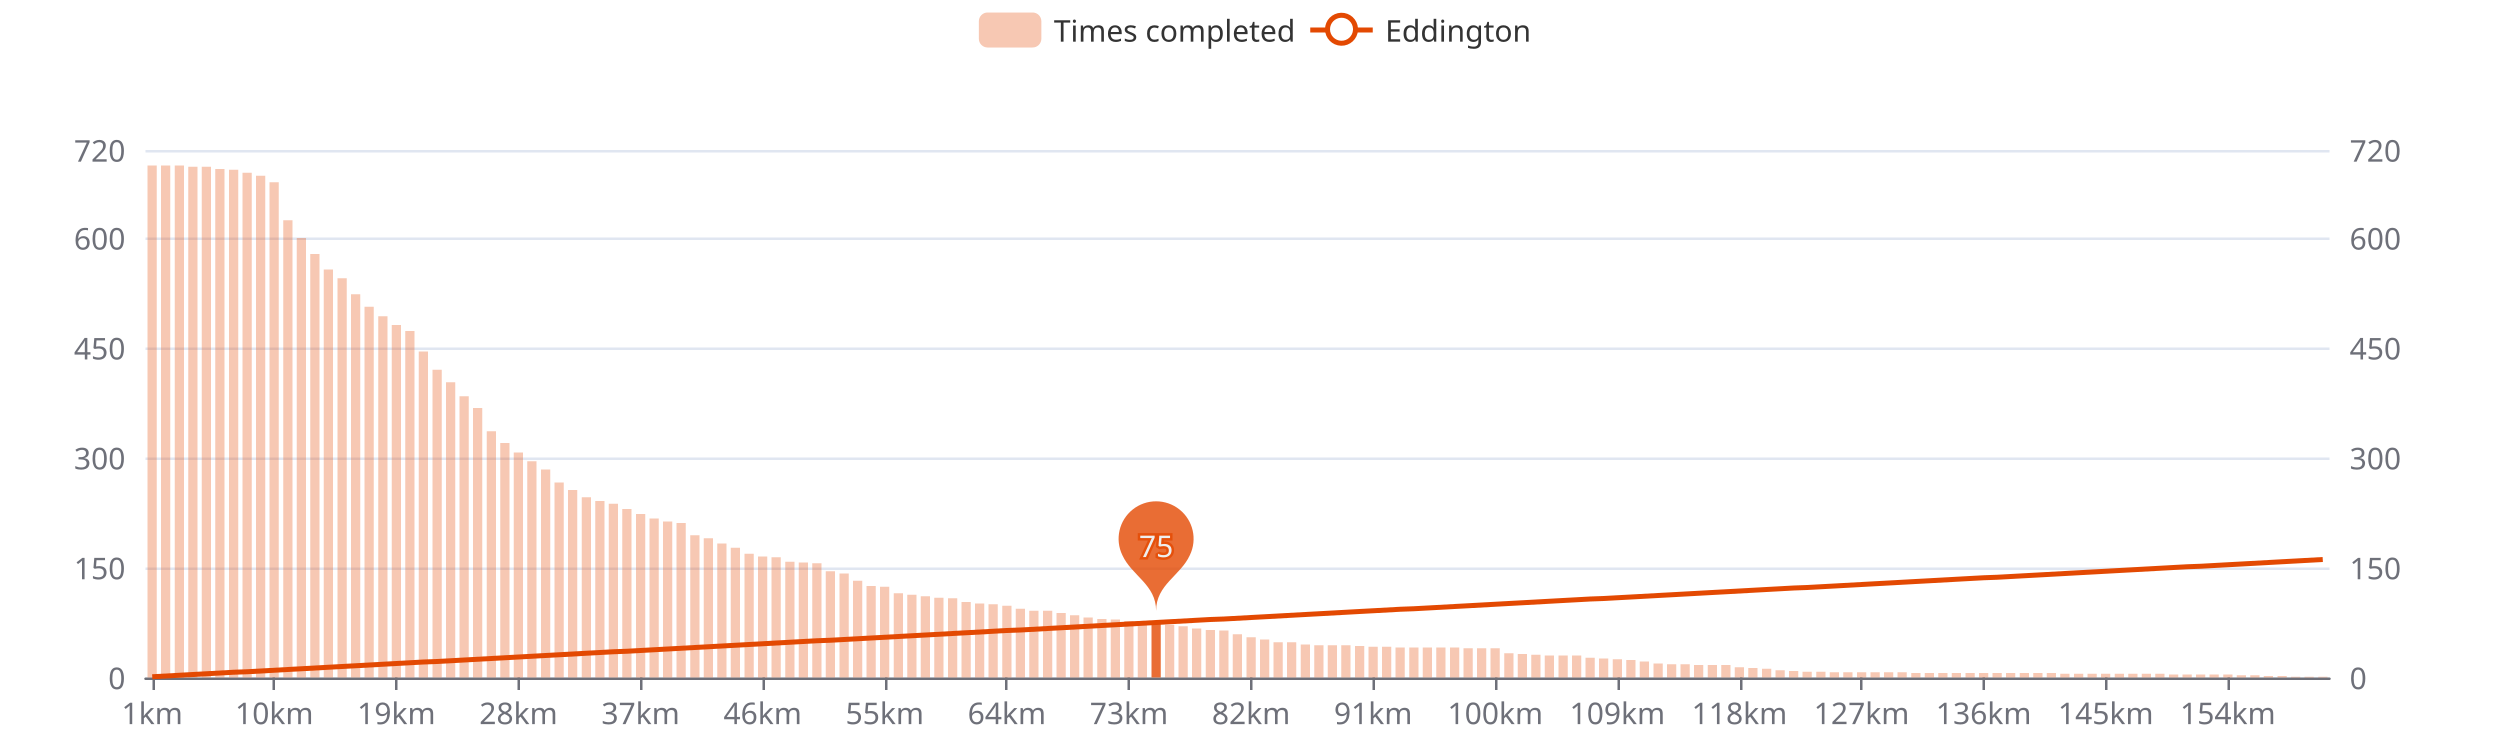
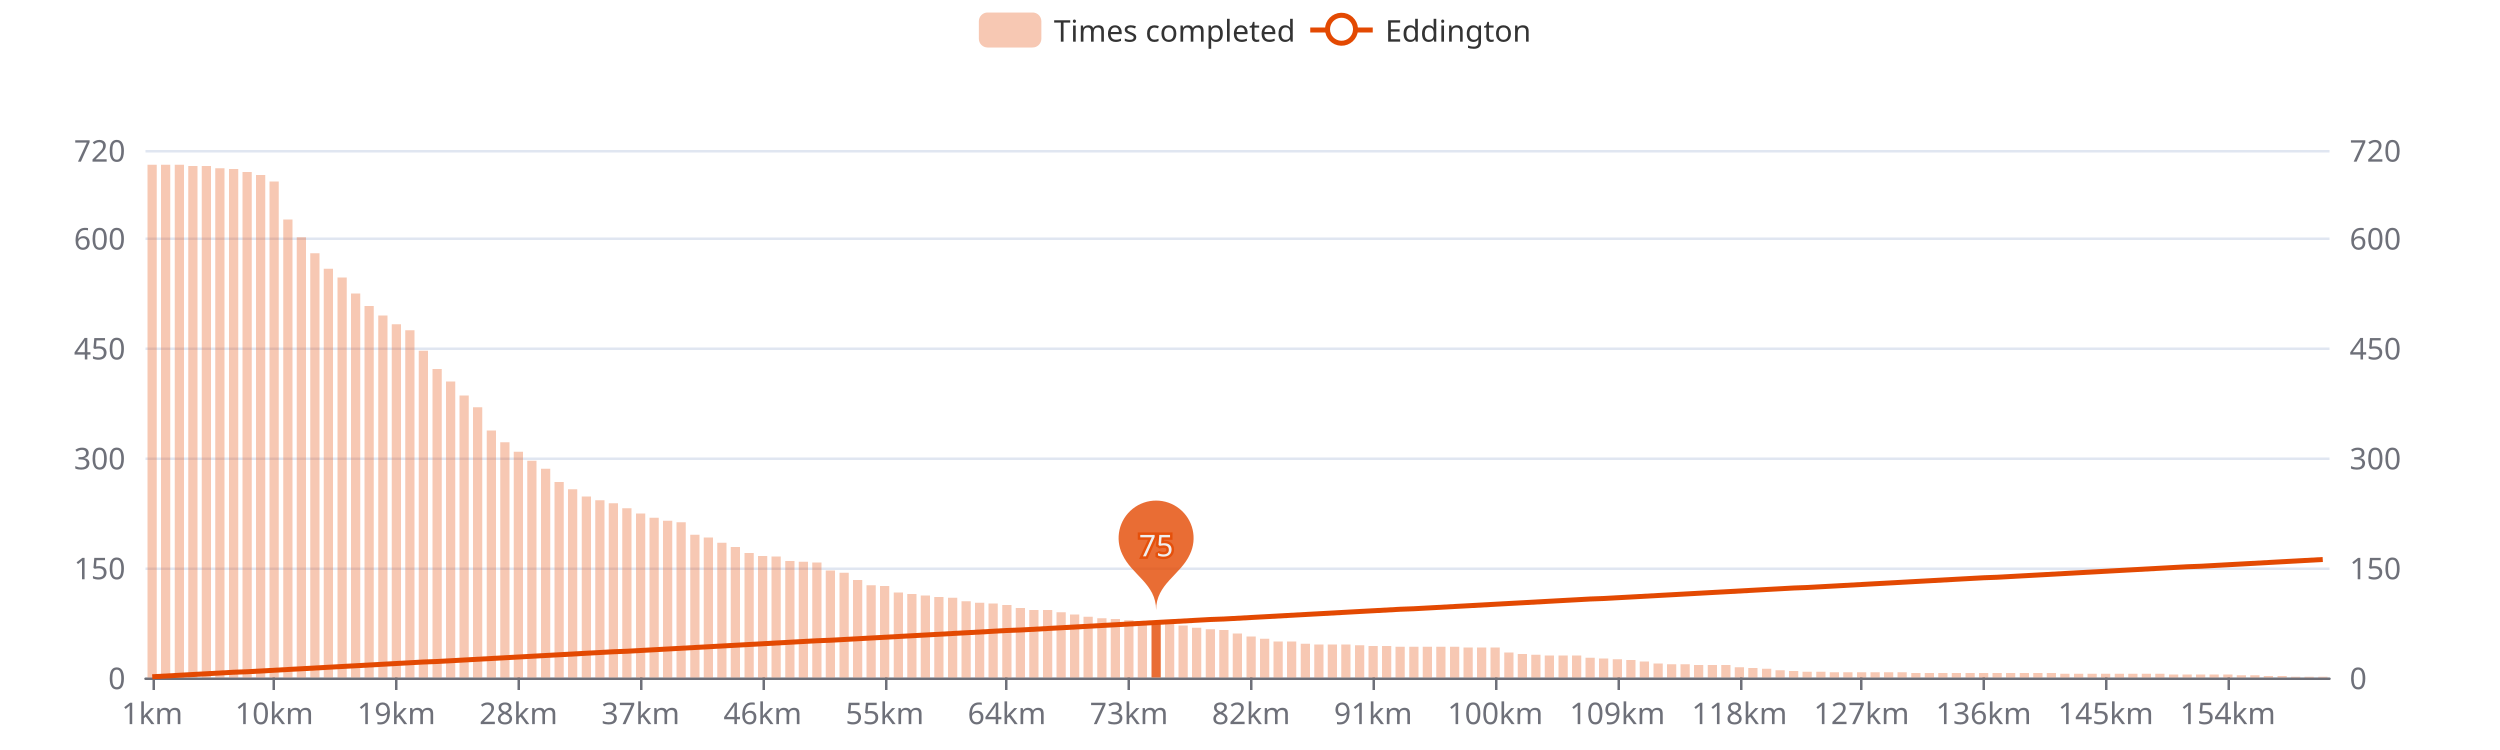
<svg xmlns="http://www.w3.org/2000/svg" width="1000" height="300" version="1.1" baseProfile="full" viewBox="0 0 1000 300">
  <rect width="1000" height="300" x="0" y="0" id="0" fill="#ffffff" />
  <path d="M58.2 271.5L931.8 271.5" fill="none" stroke="#E0E6F1" />
  <path d="M58.2 227.5L931.8 227.5" fill="none" stroke="#E0E6F1" />
  <path d="M58.2 183.5L931.8 183.5" fill="none" stroke="#E0E6F1" />
  <path d="M58.2 139.5L931.8 139.5" fill="none" stroke="#E0E6F1" />
  <path d="M58.2 95.5L931.8 95.5" fill="none" stroke="#E0E6F1" />
  <path d="M58.2 60.5L931.8 60.5" fill="none" stroke="#E0E6F1" />
  <path d="M58.2 271.5L931.8 271.5" fill="none" stroke="#6E7079" stroke-linecap="round" />
  <path d="M61.5 271L61.5 276" fill="none" stroke="#6E7079" />
  <path d="M109.5 271L109.5 276" fill="none" stroke="#6E7079" />
  <path d="M158.5 271L158.5 276" fill="none" stroke="#6E7079" />
  <path d="M207.5 271L207.5 276" fill="none" stroke="#6E7079" />
  <path d="M256.5 271L256.5 276" fill="none" stroke="#6E7079" />
  <path d="M305.5 271L305.5 276" fill="none" stroke="#6E7079" />
  <path d="M354.5 271L354.5 276" fill="none" stroke="#6E7079" />
  <path d="M402.5 271L402.5 276" fill="none" stroke="#6E7079" />
  <path d="M451.5 271L451.5 276" fill="none" stroke="#6E7079" />
  <path d="M500.5 271L500.5 276" fill="none" stroke="#6E7079" />
  <path d="M549.5 271L549.5 276" fill="none" stroke="#6E7079" />
  <path d="M598.5 271L598.5 276" fill="none" stroke="#6E7079" />
  <path d="M647.5 271L647.5 276" fill="none" stroke="#6E7079" />
  <path d="M696.5 271L696.5 276" fill="none" stroke="#6E7079" />
  <path d="M744.5 271L744.5 276" fill="none" stroke="#6E7079" />
  <path d="M793.5 271L793.5 276" fill="none" stroke="#6E7079" />
  <path d="M842.5 271L842.5 276" fill="none" stroke="#6E7079" />
  <path d="M891.5 271L891.5 276" fill="none" stroke="#6E7079" />
  <text dominant-baseline="central" text-anchor="end" style="font-size:12px;font-family:sans-serif;" transform="translate(50.16 271)" fill="#6E7079">0</text>
  <text dominant-baseline="central" text-anchor="end" style="font-size:12px;font-family:sans-serif;" transform="translate(50.16 227.0417)" fill="#6E7079">150</text>
  <text dominant-baseline="central" text-anchor="end" style="font-size:12px;font-family:sans-serif;" transform="translate(50.16 183.0833)" fill="#6E7079">300</text>
  <text dominant-baseline="central" text-anchor="end" style="font-size:12px;font-family:sans-serif;" transform="translate(50.16 139.125)" fill="#6E7079">450</text>
  <text dominant-baseline="central" text-anchor="end" style="font-size:12px;font-family:sans-serif;" transform="translate(50.16 95.1667)" fill="#6E7079">600</text>
  <text dominant-baseline="central" text-anchor="end" style="font-size:12px;font-family:sans-serif;" transform="translate(50.16 60)" fill="#6E7079">720</text>
  <text dominant-baseline="central" text-anchor="start" style="font-size:12px;font-family:sans-serif;" transform="translate(939.84 271)" fill="#6E7079">0</text>
  <text dominant-baseline="central" text-anchor="start" style="font-size:12px;font-family:sans-serif;" transform="translate(939.84 227.0417)" fill="#6E7079">150</text>
  <text dominant-baseline="central" text-anchor="start" style="font-size:12px;font-family:sans-serif;" transform="translate(939.84 183.0833)" fill="#6E7079">300</text>
  <text dominant-baseline="central" text-anchor="start" style="font-size:12px;font-family:sans-serif;" transform="translate(939.84 139.125)" fill="#6E7079">450</text>
  <text dominant-baseline="central" text-anchor="start" style="font-size:12px;font-family:sans-serif;" transform="translate(939.84 95.1667)" fill="#6E7079">600</text>
  <text dominant-baseline="central" text-anchor="start" style="font-size:12px;font-family:sans-serif;" transform="translate(939.84 60)" fill="#6E7079">720</text>
  <text dominant-baseline="central" text-anchor="middle" style="font-size:12px;font-family:sans-serif;" y="6" transform="translate(60.8733 279)" fill="#6E7079">1km</text>
  <text dominant-baseline="central" text-anchor="middle" style="font-size:12px;font-family:sans-serif;" y="6" transform="translate(109.7125 279)" fill="#6E7079">10km</text>
  <text dominant-baseline="central" text-anchor="middle" style="font-size:12px;font-family:sans-serif;" y="6" transform="translate(158.5518 279)" fill="#6E7079">19km</text>
  <text dominant-baseline="central" text-anchor="middle" style="font-size:12px;font-family:sans-serif;" y="6" transform="translate(207.3911 279)" fill="#6E7079">28km</text>
  <text dominant-baseline="central" text-anchor="middle" style="font-size:12px;font-family:sans-serif;" y="6" transform="translate(256.2303 279)" fill="#6E7079">37km</text>
  <text dominant-baseline="central" text-anchor="middle" style="font-size:12px;font-family:sans-serif;" y="6" transform="translate(305.0696 279)" fill="#6E7079">46km</text>
  <text dominant-baseline="central" text-anchor="middle" style="font-size:12px;font-family:sans-serif;" y="6" transform="translate(353.9088 279)" fill="#6E7079">55km</text>
  <text dominant-baseline="central" text-anchor="middle" style="font-size:12px;font-family:sans-serif;" y="6" transform="translate(402.7481 279)" fill="#6E7079">64km</text>
  <text dominant-baseline="central" text-anchor="middle" style="font-size:12px;font-family:sans-serif;" y="6" transform="translate(451.5873 279)" fill="#6E7079">73km</text>
  <text dominant-baseline="central" text-anchor="middle" style="font-size:12px;font-family:sans-serif;" y="6" transform="translate(500.4266 279)" fill="#6E7079">82km</text>
  <text dominant-baseline="central" text-anchor="middle" style="font-size:12px;font-family:sans-serif;" y="6" transform="translate(549.2658 279)" fill="#6E7079">91km</text>
  <text dominant-baseline="central" text-anchor="middle" style="font-size:12px;font-family:sans-serif;" y="6" transform="translate(598.1051 279)" fill="#6E7079">100km</text>
  <text dominant-baseline="central" text-anchor="middle" style="font-size:12px;font-family:sans-serif;" y="6" transform="translate(646.9443 279)" fill="#6E7079">109km</text>
  <text dominant-baseline="central" text-anchor="middle" style="font-size:12px;font-family:sans-serif;" y="6" transform="translate(695.7836 279)" fill="#6E7079">118km</text>
  <text dominant-baseline="central" text-anchor="middle" style="font-size:12px;font-family:sans-serif;" y="6" transform="translate(744.6229 279)" fill="#6E7079">127km</text>
  <text dominant-baseline="central" text-anchor="middle" style="font-size:12px;font-family:sans-serif;" y="6" transform="translate(793.4621 279)" fill="#6E7079">136km</text>
  <text dominant-baseline="central" text-anchor="middle" style="font-size:12px;font-family:sans-serif;" y="6" transform="translate(842.3014 279)" fill="#6E7079">145km</text>
  <text dominant-baseline="central" text-anchor="middle" style="font-size:12px;font-family:sans-serif;" y="6" transform="translate(891.1406 279)" fill="#6E7079">154km</text>
-   <path d="M59 271l3.7 0l0 -204.8l-3.7 0Z" fill="rgb(227,73,2)" fill-opacity="0.3" />
-   <path d="M64.4 271l3.7 0l0 -204.8l-3.7 0Z" fill="rgb(227,73,2)" fill-opacity="0.3" />
-   <path d="M69.9 271l3.7 0l0 -204.8l-3.7 0Z" fill="rgb(227,73,2)" fill-opacity="0.3" />
-   <path d="M75.3 271l3.7 0l0 -204.3l-3.7 0Z" fill="rgb(227,73,2)" fill-opacity="0.3" />
-   <path d="M80.7 271l3.7 0l0 -204.3l-3.7 0Z" fill="rgb(227,73,2)" fill-opacity="0.3" />
-   <path d="M86.1 271l3.7 0l0 -203.4l-3.7 0Z" fill="rgb(227,73,2)" fill-opacity="0.3" />
-   <path d="M91.6 271l3.7 0l0 -203.1l-3.7 0Z" fill="rgb(227,73,2)" fill-opacity="0.3" />
-   <path d="M97 271l3.7 0l0 -201.9l-3.7 0Z" fill="rgb(227,73,2)" fill-opacity="0.3" />
-   <path d="M102.4 271l3.7 0l0 -200.7l-3.7 0Z" fill="rgb(227,73,2)" fill-opacity="0.3" />
-   <path d="M107.8 271l3.7 0l0 -198.1l-3.7 0Z" fill="rgb(227,73,2)" fill-opacity="0.3" />
-   <path d="M113.3 271l3.7 0l0 -182.9l-3.7 0Z" fill="rgb(227,73,2)" fill-opacity="0.3" />
-   <path d="M118.7 271l3.7 0l0 -175.8l-3.7 0Z" fill="rgb(227,73,2)" fill-opacity="0.3" />
-   <path d="M124.1 271l3.7 0l0 -169.4l-3.7 0Z" fill="rgb(227,73,2)" fill-opacity="0.3" />
-   <path d="M129.5 271l3.7 0l0 -163.2l-3.7 0Z" fill="rgb(227,73,2)" fill-opacity="0.3" />
-   <path d="M135 271l3.7 0l0 -159.7l-3.7 0Z" fill="rgb(227,73,2)" fill-opacity="0.3" />
-   <path d="M140.4 271l3.7 0l0 -153.3l-3.7 0Z" fill="rgb(227,73,2)" fill-opacity="0.3" />
-   <path d="M145.8 271l3.7 0l0 -148.3l-3.7 0Z" fill="rgb(227,73,2)" fill-opacity="0.3" />
-   <path d="M151.3 271l3.7 0l0 -144.5l-3.7 0Z" fill="rgb(227,73,2)" fill-opacity="0.3" />
-   <path d="M156.7 271l3.7 0l0 -141l-3.7 0Z" fill="rgb(227,73,2)" fill-opacity="0.3" />
-   <path d="M162.1 271l3.7 0l0 -138.6l-3.7 0Z" fill="rgb(227,73,2)" fill-opacity="0.3" />
-   <path d="M167.5 271l3.7 0l0 -130.4l-3.7 0Z" fill="rgb(227,73,2)" fill-opacity="0.3" />
-   <path d="M173 271l3.7 0l0 -123.1l-3.7 0Z" fill="rgb(227,73,2)" fill-opacity="0.3" />
-   <path d="M178.4 271l3.7 0l0 -118.1l-3.7 0Z" fill="rgb(227,73,2)" fill-opacity="0.3" />
-   <path d="M183.8 271l3.7 0l0 -112.5l-3.7 0Z" fill="rgb(227,73,2)" fill-opacity="0.3" />
-   <path d="M189.2 271l3.7 0l0 -107.8l-3.7 0Z" fill="rgb(227,73,2)" fill-opacity="0.3" />
-   <path d="M194.7 271l3.7 0l0 -98.5l-3.7 0Z" fill="rgb(227,73,2)" fill-opacity="0.3" />
-   <path d="M200.1 271l3.7 0l0 -93.8l-3.7 0Z" fill="rgb(227,73,2)" fill-opacity="0.3" />
-   <path d="M205.5 271l3.7 0l0 -90l-3.7 0Z" fill="rgb(227,73,2)" fill-opacity="0.3" />
-   <path d="M210.9 271l3.7 0l0 -86.5l-3.7 0Z" fill="rgb(227,73,2)" fill-opacity="0.3" />
-   <path d="M216.4 271l3.7 0l0 -83.2l-3.7 0Z" fill="rgb(227,73,2)" fill-opacity="0.3" />
-   <path d="M221.8 271l3.7 0l0 -78l-3.7 0Z" fill="rgb(227,73,2)" fill-opacity="0.3" />
-   <path d="M227.2 271l3.7 0l0 -75l-3.7 0Z" fill="rgb(227,73,2)" fill-opacity="0.3" />
-   <path d="M232.7 271l3.7 0l0 -72.1l-3.7 0Z" fill="rgb(227,73,2)" fill-opacity="0.3" />
-   <path d="M238.1 271l3.7 0l0 -70.6l-3.7 0Z" fill="rgb(227,73,2)" fill-opacity="0.3" />
-   <path d="M243.5 271l3.7 0l0 -69.5l-3.7 0Z" fill="rgb(227,73,2)" fill-opacity="0.3" />
-   <path d="M248.9 271l3.7 0l0 -67.4l-3.7 0Z" fill="rgb(227,73,2)" fill-opacity="0.3" />
-   <path d="M254.4 271l3.7 0l0 -65.4l-3.7 0Z" fill="rgb(227,73,2)" fill-opacity="0.3" />
-   <path d="M259.8 271l3.7 0l0 -63.6l-3.7 0Z" fill="rgb(227,73,2)" fill-opacity="0.3" />
-   <path d="M265.2 271l3.7 0l0 -62.4l-3.7 0Z" fill="rgb(227,73,2)" fill-opacity="0.3" />
-   <path d="M270.6 271l3.7 0l0 -61.8l-3.7 0Z" fill="rgb(227,73,2)" fill-opacity="0.3" />
-   <path d="M276.1 271l3.7 0l0 -56.9l-3.7 0Z" fill="rgb(227,73,2)" fill-opacity="0.3" />
-   <path d="M281.5 271l3.7 0l0 -55.7l-3.7 0Z" fill="rgb(227,73,2)" fill-opacity="0.3" />
-   <path d="M286.9 271l3.7 0l0 -53.6l-3.7 0Z" fill="rgb(227,73,2)" fill-opacity="0.3" />
-   <path d="M292.3 271l3.7 0l0 -51.9l-3.7 0Z" fill="rgb(227,73,2)" fill-opacity="0.3" />
-   <path d="M297.8 271l3.7 0l0 -49.5l-3.7 0Z" fill="rgb(227,73,2)" fill-opacity="0.3" />
-   <path d="M303.2 271l3.7 0l0 -48.4l-3.7 0Z" fill="rgb(227,73,2)" fill-opacity="0.3" />
-   <path d="M308.6 271l3.7 0l0 -48.1l-3.7 0Z" fill="rgb(227,73,2)" fill-opacity="0.3" />
-   <path d="M314.1 271l3.7 0l0 -46.3l-3.7 0Z" fill="rgb(227,73,2)" fill-opacity="0.3" />
-   <path d="M319.5 271l3.7 0l0 -46l-3.7 0Z" fill="rgb(227,73,2)" fill-opacity="0.3" />
-   <path d="M324.9 271l3.7 0l0 -45.7l-3.7 0Z" fill="rgb(227,73,2)" fill-opacity="0.3" />
-   <path d="M330.3 271l3.7 0l0 -42.5l-3.7 0Z" fill="rgb(227,73,2)" fill-opacity="0.3" />
-   <path d="M335.8 271l3.7 0l0 -41.6l-3.7 0Z" fill="rgb(227,73,2)" fill-opacity="0.3" />
-   <path d="M341.2 271l3.7 0l0 -38.7l-3.7 0Z" fill="rgb(227,73,2)" fill-opacity="0.3" />
-   <path d="M346.6 271l3.7 0l0 -36.6l-3.7 0Z" fill="rgb(227,73,2)" fill-opacity="0.3" />
-   <path d="M352 271l3.7 0l0 -36.3l-3.7 0Z" fill="rgb(227,73,2)" fill-opacity="0.3" />
-   <path d="M357.5 271l3.7 0l0 -33.7l-3.7 0Z" fill="rgb(227,73,2)" fill-opacity="0.3" />
-   <path d="M362.9 271l3.7 0l0 -33.1l-3.7 0Z" fill="rgb(227,73,2)" fill-opacity="0.3" />
-   <path d="M368.3 271l3.7 0l0 -32.5l-3.7 0Z" fill="rgb(227,73,2)" fill-opacity="0.3" />
-   <path d="M373.7 271l3.7 0l0 -31.9l-3.7 0Z" fill="rgb(227,73,2)" fill-opacity="0.3" />
-   <path d="M379.2 271l3.7 0l0 -31.7l-3.7 0Z" fill="rgb(227,73,2)" fill-opacity="0.3" />
-   <path d="M384.6 271l3.7 0l0 -30.2l-3.7 0Z" fill="rgb(227,73,2)" fill-opacity="0.3" />
-   <path d="M390 271l3.7 0l0 -29.6l-3.7 0Z" fill="rgb(227,73,2)" fill-opacity="0.3" />
-   <path d="M395.4 271l3.7 0l0 -29.3l-3.7 0Z" fill="rgb(227,73,2)" fill-opacity="0.3" />
-   <path d="M400.9 271l3.7 0l0 -28.7l-3.7 0Z" fill="rgb(227,73,2)" fill-opacity="0.3" />
-   <path d="M406.3 271l3.7 0l0 -27.5l-3.7 0Z" fill="rgb(227,73,2)" fill-opacity="0.3" />
-   <path d="M411.7 271l3.7 0l0 -26.7l-3.7 0Z" fill="rgb(227,73,2)" fill-opacity="0.3" />
-   <path d="M417.2 271l3.7 0l0 -26.7l-3.7 0Z" fill="rgb(227,73,2)" fill-opacity="0.3" />
-   <path d="M422.6 271l3.7 0l0 -25.8l-3.7 0Z" fill="rgb(227,73,2)" fill-opacity="0.3" />
-   <path d="M428 271l3.7 0l0 -24.9l-3.7 0Z" fill="rgb(227,73,2)" fill-opacity="0.3" />
-   <path d="M433.4 271l3.7 0l0 -24l-3.7 0Z" fill="rgb(227,73,2)" fill-opacity="0.3" />
-   <path d="M438.9 271l3.7 0l0 -23.4l-3.7 0Z" fill="rgb(227,73,2)" fill-opacity="0.3" />
-   <path d="M444.3 271l3.7 0l0 -23.2l-3.7 0Z" fill="rgb(227,73,2)" fill-opacity="0.3" />
-   <path d="M449.7 271l3.7 0l0 -22.6l-3.7 0Z" fill="rgb(227,73,2)" fill-opacity="0.3" />
-   <path d="M455.1 271l3.7 0l0 -22.3l-3.7 0Z" fill="rgb(227,73,2)" fill-opacity="0.3" />
-   <path d="M460.6 271l3.7 0l0 -22l-3.7 0Z" fill="rgb(227,73,2)" fill-opacity="0.8" />
-   <path d="M466 271l3.7 0l0 -21.1l-3.7 0Z" fill="rgb(227,73,2)" fill-opacity="0.3" />
-   <path d="M471.4 271l3.7 0l0 -20.5l-3.7 0Z" fill="rgb(227,73,2)" fill-opacity="0.3" />
-   <path d="M476.8 271l3.7 0l0 -19.6l-3.7 0Z" fill="rgb(227,73,2)" fill-opacity="0.3" />
-   <path d="M482.3 271l3.7 0l0 -19l-3.7 0Z" fill="rgb(227,73,2)" fill-opacity="0.3" />
-   <path d="M487.7 271l3.7 0l0 -18.8l-3.7 0Z" fill="rgb(227,73,2)" fill-opacity="0.3" />
-   <path d="M493.1 271l3.7 0l0 -17.3l-3.7 0Z" fill="rgb(227,73,2)" fill-opacity="0.3" />
-   <path d="M498.6 271l3.7 0l0 -16.1l-3.7 0Z" fill="rgb(227,73,2)" fill-opacity="0.3" />
-   <path d="M504 271l3.7 0l0 -15.2l-3.7 0Z" fill="rgb(227,73,2)" fill-opacity="0.3" />
-   <path d="M509.4 271l3.7 0l0 -14.1l-3.7 0Z" fill="rgb(227,73,2)" fill-opacity="0.3" />
-   <path d="M514.8 271l3.7 0l0 -14.1l-3.7 0Z" fill="rgb(227,73,2)" fill-opacity="0.3" />
-   <path d="M520.3 271l3.7 0l0 -13.2l-3.7 0Z" fill="rgb(227,73,2)" fill-opacity="0.3" />
-   <path d="M525.7 271l3.7 0l0 -12.9l-3.7 0Z" fill="rgb(227,73,2)" fill-opacity="0.3" />
-   <path d="M531.1 271l3.7 0l0 -12.9l-3.7 0Z" fill="rgb(227,73,2)" fill-opacity="0.3" />
-   <path d="M536.5 271l3.7 0l0 -12.9l-3.7 0Z" fill="rgb(227,73,2)" fill-opacity="0.3" />
-   <path d="M542 271l3.7 0l0 -12.6l-3.7 0Z" fill="rgb(227,73,2)" fill-opacity="0.3" />
-   <path d="M547.4 271l3.7 0l0 -12.3l-3.7 0Z" fill="rgb(227,73,2)" fill-opacity="0.3" />
-   <path d="M552.8 271l3.7 0l0 -12.3l-3.7 0Z" fill="rgb(227,73,2)" fill-opacity="0.3" />
-   <path d="M558.2 271l3.7 0l0 -12l-3.7 0Z" fill="rgb(227,73,2)" fill-opacity="0.3" />
-   <path d="M563.7 271l3.7 0l0 -12l-3.7 0Z" fill="rgb(227,73,2)" fill-opacity="0.3" />
-   <path d="M569.1 271l3.7 0l0 -12l-3.7 0Z" fill="rgb(227,73,2)" fill-opacity="0.3" />
-   <path d="M574.5 271l3.7 0l0 -12l-3.7 0Z" fill="rgb(227,73,2)" fill-opacity="0.3" />
-   <path d="M580 271l3.7 0l0 -12l-3.7 0Z" fill="rgb(227,73,2)" fill-opacity="0.3" />
-   <path d="M585.4 271l3.7 0l0 -11.7l-3.7 0Z" fill="rgb(227,73,2)" fill-opacity="0.3" />
-   <path d="M590.8 271l3.7 0l0 -11.7l-3.7 0Z" fill="rgb(227,73,2)" fill-opacity="0.3" />
-   <path d="M596.2 271l3.7 0l0 -11.7l-3.7 0Z" fill="rgb(227,73,2)" fill-opacity="0.3" />
-   <path d="M601.7 271l3.7 0l0 -9.7l-3.7 0Z" fill="rgb(227,73,2)" fill-opacity="0.3" />
+   <path d="M59 271l3.7 0l0 -205.1l-3.7 0Z" fill="rgb(227,73,2)" fill-opacity="0.3" />
+   <path d="M64.4 271l3.7 0l0 -205.1l-3.7 0Z" fill="rgb(227,73,2)" fill-opacity="0.3" />
+   <path d="M69.9 271l3.7 0l0 -205.1l-3.7 0Z" fill="rgb(227,73,2)" fill-opacity="0.3" />
+   <path d="M75.3 271l3.7 0l0 -204.6l-3.7 0Z" fill="rgb(227,73,2)" fill-opacity="0.3" />
+   <path d="M80.7 271l3.7 0l0 -204.6l-3.7 0Z" fill="rgb(227,73,2)" fill-opacity="0.3" />
+   <path d="M86.1 271l3.7 0l0 -203.7l-3.7 0Z" fill="rgb(227,73,2)" fill-opacity="0.3" />
+   <path d="M91.6 271l3.7 0l0 -203.4l-3.7 0Z" fill="rgb(227,73,2)" fill-opacity="0.3" />
+   <path d="M97 271l3.7 0l0 -202.2l-3.7 0Z" fill="rgb(227,73,2)" fill-opacity="0.3" />
+   <path d="M102.4 271l3.7 0l0 -201l-3.7 0Z" fill="rgb(227,73,2)" fill-opacity="0.3" />
+   <path d="M107.8 271l3.7 0l0 -198.4l-3.7 0Z" fill="rgb(227,73,2)" fill-opacity="0.3" />
+   <path d="M113.3 271l3.7 0l0 -183.2l-3.7 0Z" fill="rgb(227,73,2)" fill-opacity="0.3" />
+   <path d="M118.7 271l3.7 0l0 -176.1l-3.7 0Z" fill="rgb(227,73,2)" fill-opacity="0.3" />
+   <path d="M124.1 271l3.7 0l0 -169.7l-3.7 0Z" fill="rgb(227,73,2)" fill-opacity="0.3" />
+   <path d="M129.5 271l3.7 0l0 -163.5l-3.7 0Z" fill="rgb(227,73,2)" fill-opacity="0.3" />
+   <path d="M135 271l3.7 0l0 -160l-3.7 0Z" fill="rgb(227,73,2)" fill-opacity="0.3" />
+   <path d="M140.4 271l3.7 0l0 -153.6l-3.7 0Z" fill="rgb(227,73,2)" fill-opacity="0.3" />
+   <path d="M145.8 271l3.7 0l0 -148.6l-3.7 0Z" fill="rgb(227,73,2)" fill-opacity="0.3" />
+   <path d="M151.3 271l3.7 0l0 -144.8l-3.7 0Z" fill="rgb(227,73,2)" fill-opacity="0.3" />
+   <path d="M156.7 271l3.7 0l0 -141.3l-3.7 0Z" fill="rgb(227,73,2)" fill-opacity="0.3" />
+   <path d="M162.1 271l3.7 0l0 -138.9l-3.7 0Z" fill="rgb(227,73,2)" fill-opacity="0.3" />
+   <path d="M167.5 271l3.7 0l0 -130.7l-3.7 0Z" fill="rgb(227,73,2)" fill-opacity="0.3" />
+   <path d="M173 271l3.7 0l0 -123.4l-3.7 0Z" fill="rgb(227,73,2)" fill-opacity="0.3" />
+   <path d="M178.4 271l3.7 0l0 -118.4l-3.7 0Z" fill="rgb(227,73,2)" fill-opacity="0.3" />
+   <path d="M183.8 271l3.7 0l0 -112.8l-3.7 0Z" fill="rgb(227,73,2)" fill-opacity="0.3" />
+   <path d="M189.2 271l3.7 0l0 -108.1l-3.7 0Z" fill="rgb(227,73,2)" fill-opacity="0.3" />
+   <path d="M194.7 271l3.7 0l0 -98.8l-3.7 0Z" fill="rgb(227,73,2)" fill-opacity="0.3" />
+   <path d="M200.1 271l3.7 0l0 -94.1l-3.7 0Z" fill="rgb(227,73,2)" fill-opacity="0.3" />
+   <path d="M205.5 271l3.7 0l0 -90.3l-3.7 0Z" fill="rgb(227,73,2)" fill-opacity="0.3" />
+   <path d="M210.9 271l3.7 0l0 -86.7l-3.7 0Z" fill="rgb(227,73,2)" fill-opacity="0.3" />
+   <path d="M216.4 271l3.7 0l0 -83.5l-3.7 0Z" fill="rgb(227,73,2)" fill-opacity="0.3" />
+   <path d="M221.8 271l3.7 0l0 -78.2l-3.7 0Z" fill="rgb(227,73,2)" fill-opacity="0.3" />
+   <path d="M227.2 271l3.7 0l0 -75.3l-3.7 0Z" fill="rgb(227,73,2)" fill-opacity="0.3" />
+   <path d="M232.7 271l3.7 0l0 -72.4l-3.7 0Z" fill="rgb(227,73,2)" fill-opacity="0.3" />
+   <path d="M238.1 271l3.7 0l0 -70.9l-3.7 0Z" fill="rgb(227,73,2)" fill-opacity="0.3" />
+   <path d="M243.5 271l3.7 0l0 -69.7l-3.7 0Z" fill="rgb(227,73,2)" fill-opacity="0.3" />
+   <path d="M248.9 271l3.7 0l0 -67.7l-3.7 0Z" fill="rgb(227,73,2)" fill-opacity="0.3" />
+   <path d="M254.4 271l3.7 0l0 -65.6l-3.7 0Z" fill="rgb(227,73,2)" fill-opacity="0.3" />
+   <path d="M259.8 271l3.7 0l0 -63.9l-3.7 0Z" fill="rgb(227,73,2)" fill-opacity="0.3" />
+   <path d="M265.2 271l3.7 0l0 -62.7l-3.7 0Z" fill="rgb(227,73,2)" fill-opacity="0.3" />
+   <path d="M270.6 271l3.7 0l0 -62.1l-3.7 0Z" fill="rgb(227,73,2)" fill-opacity="0.3" />
+   <path d="M276.1 271l3.7 0l0 -57.1l-3.7 0Z" fill="rgb(227,73,2)" fill-opacity="0.3" />
+   <path d="M281.5 271l3.7 0l0 -56l-3.7 0Z" fill="rgb(227,73,2)" fill-opacity="0.3" />
+   <path d="M286.9 271l3.7 0l0 -53.9l-3.7 0Z" fill="rgb(227,73,2)" fill-opacity="0.3" />
+   <path d="M292.3 271l3.7 0l0 -52.2l-3.7 0Z" fill="rgb(227,73,2)" fill-opacity="0.3" />
+   <path d="M297.8 271l3.7 0l0 -49.8l-3.7 0Z" fill="rgb(227,73,2)" fill-opacity="0.3" />
+   <path d="M303.2 271l3.7 0l0 -48.6l-3.7 0Z" fill="rgb(227,73,2)" fill-opacity="0.3" />
+   <path d="M308.6 271l3.7 0l0 -48.4l-3.7 0Z" fill="rgb(227,73,2)" fill-opacity="0.3" />
+   <path d="M314.1 271l3.7 0l0 -46.6l-3.7 0Z" fill="rgb(227,73,2)" fill-opacity="0.3" />
+   <path d="M319.5 271l3.7 0l0 -46.3l-3.7 0Z" fill="rgb(227,73,2)" fill-opacity="0.3" />
+   <path d="M324.9 271l3.7 0l0 -46l-3.7 0Z" fill="rgb(227,73,2)" fill-opacity="0.3" />
+   <path d="M330.3 271l3.7 0l0 -42.8l-3.7 0Z" fill="rgb(227,73,2)" fill-opacity="0.3" />
+   <path d="M335.8 271l3.7 0l0 -41.9l-3.7 0Z" fill="rgb(227,73,2)" fill-opacity="0.3" />
+   <path d="M341.2 271l3.7 0l0 -39l-3.7 0Z" fill="rgb(227,73,2)" fill-opacity="0.3" />
+   <path d="M346.6 271l3.7 0l0 -36.9l-3.7 0Z" fill="rgb(227,73,2)" fill-opacity="0.3" />
+   <path d="M352 271l3.7 0l0 -36.6l-3.7 0Z" fill="rgb(227,73,2)" fill-opacity="0.3" />
+   <path d="M357.5 271l3.7 0l0 -34l-3.7 0Z" fill="rgb(227,73,2)" fill-opacity="0.3" />
+   <path d="M362.9 271l3.7 0l0 -33.4l-3.7 0Z" fill="rgb(227,73,2)" fill-opacity="0.3" />
+   <path d="M368.3 271l3.7 0l0 -32.8l-3.7 0Z" fill="rgb(227,73,2)" fill-opacity="0.3" />
+   <path d="M373.7 271l3.7 0l0 -32.2l-3.7 0Z" fill="rgb(227,73,2)" fill-opacity="0.3" />
+   <path d="M379.2 271l3.7 0l0 -31.9l-3.7 0Z" fill="rgb(227,73,2)" fill-opacity="0.3" />
+   <path d="M384.6 271l3.7 0l0 -30.5l-3.7 0Z" fill="rgb(227,73,2)" fill-opacity="0.3" />
+   <path d="M390 271l3.7 0l0 -29.9l-3.7 0Z" fill="rgb(227,73,2)" fill-opacity="0.3" />
+   <path d="M395.4 271l3.7 0l0 -29.6l-3.7 0Z" fill="rgb(227,73,2)" fill-opacity="0.3" />
+   <path d="M400.9 271l3.7 0l0 -29l-3.7 0Z" fill="rgb(227,73,2)" fill-opacity="0.3" />
+   <path d="M406.3 271l3.7 0l0 -27.8l-3.7 0Z" fill="rgb(227,73,2)" fill-opacity="0.3" />
+   <path d="M411.7 271l3.7 0l0 -27l-3.7 0Z" fill="rgb(227,73,2)" fill-opacity="0.3" />
+   <path d="M417.2 271l3.7 0l0 -27l-3.7 0Z" fill="rgb(227,73,2)" fill-opacity="0.3" />
+   <path d="M422.6 271l3.7 0l0 -26.1l-3.7 0Z" fill="rgb(227,73,2)" fill-opacity="0.3" />
+   <path d="M428 271l3.7 0l0 -25.2l-3.7 0Z" fill="rgb(227,73,2)" fill-opacity="0.3" />
+   <path d="M433.4 271l3.7 0l0 -24.3l-3.7 0Z" fill="rgb(227,73,2)" fill-opacity="0.3" />
+   <path d="M438.9 271l3.7 0l0 -23.7l-3.7 0Z" fill="rgb(227,73,2)" fill-opacity="0.3" />
+   <path d="M444.3 271l3.7 0l0 -23.4l-3.7 0Z" fill="rgb(227,73,2)" fill-opacity="0.3" />
+   <path d="M449.7 271l3.7 0l0 -22.9l-3.7 0Z" fill="rgb(227,73,2)" fill-opacity="0.3" />
+   <path d="M455.1 271l3.7 0l0 -22.6l-3.7 0Z" fill="rgb(227,73,2)" fill-opacity="0.3" />
+   <path d="M460.6 271l3.7 0l0 -22.3l-3.7 0Z" fill="rgb(227,73,2)" fill-opacity="0.8" />
+   <path d="M466 271l3.7 0l0 -21.4l-3.7 0Z" fill="rgb(227,73,2)" fill-opacity="0.3" />
+   <path d="M471.4 271l3.7 0l0 -20.8l-3.7 0Z" fill="rgb(227,73,2)" fill-opacity="0.3" />
+   <path d="M476.8 271l3.7 0l0 -19.9l-3.7 0Z" fill="rgb(227,73,2)" fill-opacity="0.3" />
+   <path d="M482.3 271l3.7 0l0 -19.3l-3.7 0Z" fill="rgb(227,73,2)" fill-opacity="0.3" />
+   <path d="M487.7 271l3.7 0l0 -19l-3.7 0Z" fill="rgb(227,73,2)" fill-opacity="0.3" />
+   <path d="M493.1 271l3.7 0l0 -17.6l-3.7 0Z" fill="rgb(227,73,2)" fill-opacity="0.3" />
+   <path d="M498.6 271l3.7 0l0 -16.4l-3.7 0Z" fill="rgb(227,73,2)" fill-opacity="0.3" />
+   <path d="M504 271l3.7 0l0 -15.5l-3.7 0Z" fill="rgb(227,73,2)" fill-opacity="0.3" />
+   <path d="M509.4 271l3.7 0l0 -14.4l-3.7 0Z" fill="rgb(227,73,2)" fill-opacity="0.3" />
+   <path d="M514.8 271l3.7 0l0 -14.4l-3.7 0Z" fill="rgb(227,73,2)" fill-opacity="0.3" />
+   <path d="M520.3 271l3.7 0l0 -13.5l-3.7 0Z" fill="rgb(227,73,2)" fill-opacity="0.3" />
+   <path d="M525.7 271l3.7 0l0 -13.2l-3.7 0Z" fill="rgb(227,73,2)" fill-opacity="0.3" />
+   <path d="M531.1 271l3.7 0l0 -13.2l-3.7 0Z" fill="rgb(227,73,2)" fill-opacity="0.3" />
+   <path d="M536.5 271l3.7 0l0 -13.2l-3.7 0Z" fill="rgb(227,73,2)" fill-opacity="0.3" />
+   <path d="M542 271l3.7 0l0 -12.9l-3.7 0Z" fill="rgb(227,73,2)" fill-opacity="0.3" />
+   <path d="M547.4 271l3.7 0l0 -12.6l-3.7 0Z" fill="rgb(227,73,2)" fill-opacity="0.3" />
+   <path d="M552.8 271l3.7 0l0 -12.6l-3.7 0Z" fill="rgb(227,73,2)" fill-opacity="0.3" />
+   <path d="M558.2 271l3.7 0l0 -12.3l-3.7 0Z" fill="rgb(227,73,2)" fill-opacity="0.3" />
+   <path d="M563.7 271l3.7 0l0 -12.3l-3.7 0Z" fill="rgb(227,73,2)" fill-opacity="0.3" />
+   <path d="M569.1 271l3.7 0l0 -12.3l-3.7 0Z" fill="rgb(227,73,2)" fill-opacity="0.3" />
+   <path d="M574.5 271l3.7 0l0 -12.3l-3.7 0Z" fill="rgb(227,73,2)" fill-opacity="0.3" />
+   <path d="M580 271l3.7 0l0 -12.3l-3.7 0Z" fill="rgb(227,73,2)" fill-opacity="0.3" />
+   <path d="M585.4 271l3.7 0l0 -12l-3.7 0Z" fill="rgb(227,73,2)" fill-opacity="0.3" />
+   <path d="M590.8 271l3.7 0l0 -12l-3.7 0Z" fill="rgb(227,73,2)" fill-opacity="0.3" />
+   <path d="M596.2 271l3.7 0l0 -12l-3.7 0Z" fill="rgb(227,73,2)" fill-opacity="0.3" />
+   <path d="M601.7 271l3.7 0l0 -10l-3.7 0Z" fill="rgb(227,73,2)" fill-opacity="0.3" />
  <path d="M607.1 271l3.7 0l0 -9.4l-3.7 0Z" fill="rgb(227,73,2)" fill-opacity="0.3" />
  <path d="M612.5 271l3.7 0l0 -9.1l-3.7 0Z" fill="rgb(227,73,2)" fill-opacity="0.3" />
  <path d="M617.9 271l3.7 0l0 -8.8l-3.7 0Z" fill="rgb(227,73,2)" fill-opacity="0.3" />
  <path d="M623.4 271l3.7 0l0 -8.8l-3.7 0Z" fill="rgb(227,73,2)" fill-opacity="0.3" />
  <path d="M628.8 271l3.7 0l0 -8.8l-3.7 0Z" fill="rgb(227,73,2)" fill-opacity="0.3" />
  <path d="M634.2 271l3.7 0l0 -7.9l-3.7 0Z" fill="rgb(227,73,2)" fill-opacity="0.3" />
  <path d="M639.6 271l3.7 0l0 -7.6l-3.7 0Z" fill="rgb(227,73,2)" fill-opacity="0.3" />
  <path d="M645.1 271l3.7 0l0 -7.3l-3.7 0Z" fill="rgb(227,73,2)" fill-opacity="0.3" />
  <path d="M650.5 271l3.7 0l0 -7l-3.7 0Z" fill="rgb(227,73,2)" fill-opacity="0.3" />
  <path d="M655.9 271l3.7 0l0 -6.4l-3.7 0Z" fill="rgb(227,73,2)" fill-opacity="0.3" />
  <path d="M661.4 271l3.7 0l0 -5.6l-3.7 0Z" fill="rgb(227,73,2)" fill-opacity="0.3" />
  <path d="M666.8 271l3.7 0l0 -5.3l-3.7 0Z" fill="rgb(227,73,2)" fill-opacity="0.3" />
  <path d="M672.2 271l3.7 0l0 -5.3l-3.7 0Z" fill="rgb(227,73,2)" fill-opacity="0.3" />
  <path d="M677.6 271l3.7 0l0 -5l-3.7 0Z" fill="rgb(227,73,2)" fill-opacity="0.3" />
  <path d="M683.1 271l3.7 0l0 -5l-3.7 0Z" fill="rgb(227,73,2)" fill-opacity="0.3" />
  <path d="M688.5 271l3.7 0l0 -5l-3.7 0Z" fill="rgb(227,73,2)" fill-opacity="0.3" />
  <path d="M693.9 271l3.7 0l0 -4.1l-3.7 0Z" fill="rgb(227,73,2)" fill-opacity="0.3" />
  <path d="M699.3 271l3.7 0l0 -3.8l-3.7 0Z" fill="rgb(227,73,2)" fill-opacity="0.3" />
  <path d="M704.8 271l3.7 0l0 -3.5l-3.7 0Z" fill="rgb(227,73,2)" fill-opacity="0.3" />
  <path d="M710.2 271l3.7 0l0 -2.9l-3.7 0Z" fill="rgb(227,73,2)" fill-opacity="0.3" />
  <path d="M715.6 271l3.7 0l0 -2.6l-3.7 0Z" fill="rgb(227,73,2)" fill-opacity="0.3" />
  <path d="M721 271l3.7 0l0 -2.3l-3.7 0Z" fill="rgb(227,73,2)" fill-opacity="0.3" />
  <path d="M726.5 271l3.7 0l0 -2.3l-3.7 0Z" fill="rgb(227,73,2)" fill-opacity="0.3" />
  <path d="M731.9 271l3.7 0l0 -2.1l-3.7 0Z" fill="rgb(227,73,2)" fill-opacity="0.3" />
  <path d="M737.3 271l3.7 0l0 -2.1l-3.7 0Z" fill="rgb(227,73,2)" fill-opacity="0.3" />
  <path d="M742.8 271l3.7 0l0 -2.1l-3.7 0Z" fill="rgb(227,73,2)" fill-opacity="0.3" />
  <path d="M748.2 271l3.7 0l0 -2.1l-3.7 0Z" fill="rgb(227,73,2)" fill-opacity="0.3" />
  <path d="M753.6 271l3.7 0l0 -2.1l-3.7 0Z" fill="rgb(227,73,2)" fill-opacity="0.3" />
  <path d="M759 271l3.7 0l0 -2.1l-3.7 0Z" fill="rgb(227,73,2)" fill-opacity="0.3" />
  <path d="M764.5 271l3.7 0l0 -1.8l-3.7 0Z" fill="rgb(227,73,2)" fill-opacity="0.3" />
  <path d="M769.9 271l3.7 0l0 -1.8l-3.7 0Z" fill="rgb(227,73,2)" fill-opacity="0.3" />
  <path d="M775.3 271l3.7 0l0 -1.8l-3.7 0Z" fill="rgb(227,73,2)" fill-opacity="0.3" />
  <path d="M780.7 271l3.7 0l0 -1.8l-3.7 0Z" fill="rgb(227,73,2)" fill-opacity="0.3" />
  <path d="M786.2 271l3.7 0l0 -1.8l-3.7 0Z" fill="rgb(227,73,2)" fill-opacity="0.3" />
  <path d="M791.6 271l3.7 0l0 -1.8l-3.7 0Z" fill="rgb(227,73,2)" fill-opacity="0.3" />
  <path d="M797 271l3.7 0l0 -1.8l-3.7 0Z" fill="rgb(227,73,2)" fill-opacity="0.3" />
  <path d="M802.4 271l3.7 0l0 -1.8l-3.7 0Z" fill="rgb(227,73,2)" fill-opacity="0.3" />
  <path d="M807.9 271l3.7 0l0 -1.8l-3.7 0Z" fill="rgb(227,73,2)" fill-opacity="0.3" />
  <path d="M813.3 271l3.7 0l0 -1.8l-3.7 0Z" fill="rgb(227,73,2)" fill-opacity="0.3" />
  <path d="M818.7 271l3.7 0l0 -1.8l-3.7 0Z" fill="rgb(227,73,2)" fill-opacity="0.3" />
  <path d="M824.1 271l3.7 0l0 -1.5l-3.7 0Z" fill="rgb(227,73,2)" fill-opacity="0.3" />
  <path d="M829.6 271l3.7 0l0 -1.5l-3.7 0Z" fill="rgb(227,73,2)" fill-opacity="0.3" />
  <path d="M835 271l3.7 0l0 -1.5l-3.7 0Z" fill="rgb(227,73,2)" fill-opacity="0.3" />
  <path d="M840.4 271l3.7 0l0 -1.5l-3.7 0Z" fill="rgb(227,73,2)" fill-opacity="0.3" />
  <path d="M845.9 271l3.7 0l0 -1.5l-3.7 0Z" fill="rgb(227,73,2)" fill-opacity="0.3" />
  <path d="M851.3 271l3.7 0l0 -1.5l-3.7 0Z" fill="rgb(227,73,2)" fill-opacity="0.3" />
  <path d="M856.7 271l3.7 0l0 -1.5l-3.7 0Z" fill="rgb(227,73,2)" fill-opacity="0.3" />
  <path d="M862.1 271l3.7 0l0 -1.5l-3.7 0Z" fill="rgb(227,73,2)" fill-opacity="0.3" />
  <path d="M867.6 271l3.7 0l0 -1.2l-3.7 0Z" fill="rgb(227,73,2)" fill-opacity="0.3" />
  <path d="M873 271l3.7 0l0 -1.2l-3.7 0Z" fill="rgb(227,73,2)" fill-opacity="0.3" />
  <path d="M878.4 271l3.7 0l0 -1.2l-3.7 0Z" fill="rgb(227,73,2)" fill-opacity="0.3" />
  <path d="M883.8 271l3.7 0l0 -1.2l-3.7 0Z" fill="rgb(227,73,2)" fill-opacity="0.3" />
  <path d="M889.3 271l3.7 0l0 -1.2l-3.7 0Z" fill="rgb(227,73,2)" fill-opacity="0.3" />
  <path d="M894.7 271l3.7 0l0 -0.9l-3.7 0Z" fill="rgb(227,73,2)" fill-opacity="0.3" />
  <path d="M900.1 271l3.7 0l0 -0.9l-3.7 0Z" fill="rgb(227,73,2)" fill-opacity="0.3" />
  <path d="M905.5 271l3.7 0l0 -0.6l-3.7 0Z" fill="rgb(227,73,2)" fill-opacity="0.3" />
  <path d="M911 271l3.7 0l0 -0.6l-3.7 0Z" fill="rgb(227,73,2)" fill-opacity="0.3" />
  <path d="M916.4 271l3.7 0l0 -0.3l-3.7 0Z" fill="rgb(227,73,2)" fill-opacity="0.3" />
  <path d="M921.8 271l3.7 0l0 -0.3l-3.7 0Z" fill="rgb(227,73,2)" fill-opacity="0.3" />
  <path d="M927.3 271l3.7 0l0 -0.3l-3.7 0Z" fill="rgb(227,73,2)" fill-opacity="0.3" />
  <path d="M-5 -5l226.9 0l0 24l-226.9 0Z" transform="translate(391.54 5)" fill="rgb(0,0,0)" fill-opacity="0" stroke="#ccc" stroke-width="0" />
  <path d="M3.5 0L21.5 0A3.5 3.5 0 0 1 25 3.5L25 10.5A3.5 3.5 0 0 1 21.5 14L3.5 14A3.5 3.5 0 0 1 0 10.5L0 3.5A3.5 3.5 0 0 1 3.5 0" transform="translate(391.54 5)" fill="rgb(227,73,2)" fill-opacity="0.3" />
  <text dominant-baseline="central" text-anchor="start" style="font-size:12px;font-family:sans-serif;" xml:space="preserve" x="30" y="7" transform="translate(391.54 5)" fill="#333">Times completed</text>
  <path d="M0 7L25 7" transform="translate(524.1 5)" fill="#000" stroke="#E34902" stroke-width="2" stroke-linecap="butt" stroke-miterlimit="10" />
  <path d="M18.1 7A5.6 5.6 0 1 1 18.1 6.4A5.6 5.6 0 0 1 18.1 7" transform="translate(524.1 5)" fill="#fff" stroke="#E34902" stroke-width="2" stroke-linecap="butt" stroke-miterlimit="10" />
  <text dominant-baseline="central" text-anchor="start" style="font-size:12px;font-family:sans-serif;" x="30" y="7" transform="translate(524.1 5)" fill="#333">Eddington</text>
-   <path d="M-0.54 -0.89A0.6 0.6 0 1 1 0.54 -0.89C0.39 -0.56 0 -0.42 0 0C0 -0.42 -0.39 -0.56 -0.54 -0.89Z" transform="matrix(25,0,0,25,462.4405,244.3139)" fill="rgb(227,73,2)" fill-opacity="0.8" />
-   <text dominant-baseline="central" text-anchor="middle" style="font-size:12px;font-family:sans-serif;" transform="translate(462.4405 218.171)" fill="#eee" stroke="rgb(227,73,2)" stroke-width="2" paint-order="stroke" stroke-opacity="0.8" stroke-miterlimit="2">75</text>
+   <path d="M-0.54 -0.89A0.6 0.6 0 1 1 0.54 -0.89C0.39 -0.56 0 -0.42 0 0C0 -0.42 -0.39 -0.56 -0.54 -0.89Z" transform="matrix(25,0,0,25,462.4405,244.0208)" fill="rgb(227,73,2)" fill-opacity="0.8" />
+   <text dominant-baseline="central" text-anchor="middle" style="font-size:12px;font-family:sans-serif;" transform="translate(462.4405 217.878)" fill="#eee" stroke="rgb(227,73,2)" stroke-width="2" paint-order="stroke" stroke-opacity="0.8" stroke-miterlimit="2">75</text>
  <g clip-path="url(#zr0-c0)">
    <path d="M60.9 270.7L66.3 270.4L71.7 270.1L77.2 269.8L82.6 269.5L88 269.2L93.4 268.9L98.9 268.7L104.3 268.4L109.7 268.1L115.1 267.8L120.6 267.5L126 267.2L131.4 266.9L136.8 266.6L142.3 266.3L147.7 266L153.1 265.7L158.6 265.4L164 265.1L169.4 264.8L174.8 264.6L180.3 264.3L185.7 264L191.1 263.7L196.5 263.4L202 263.1L207.4 262.8L212.8 262.5L218.2 262.2L223.7 261.9L229.1 261.6L234.5 261.3L240 261L245.4 260.7L250.8 260.5L256.2 260.2L261.7 259.9L267.1 259.6L272.5 259.3L277.9 259L283.4 258.7L288.8 258.4L294.2 258.1L299.6 257.8L305.1 257.5L310.5 257.2L315.9 256.9L321.3 256.6L326.8 256.3L332.2 256.1L337.6 255.8L343.1 255.5L348.5 255.2L353.9 254.9L359.3 254.6L364.8 254.3L370.2 254L375.6 253.7L381 253.4L386.5 253.1L391.9 252.8L397.3 252.5L402.7 252.2L408.2 252L413.6 251.7L419 251.4L424.5 251.1L429.9 250.8L435.3 250.5L440.7 250.2L446.2 249.9L451.6 249.6L457 249.3L462.4 249L467.9 248.7L473.3 248.4L478.7 248.1L484.1 247.8L489.6 247.6L495 247.3L500.4 247L505.9 246.7L511.3 246.4L516.7 246.1L522.1 245.8L527.6 245.5L533 245.2L538.4 244.9L543.8 244.6L549.3 244.3L554.7 244L560.1 243.7L565.5 243.5L571 243.2L576.4 242.9L581.8 242.6L587.3 242.3L592.7 242L598.1 241.7L603.5 241.4L609 241.1L614.4 240.8L619.8 240.5L625.2 240.2L630.7 239.9L636.1 239.6L641.5 239.4L646.9 239.1L652.4 238.8L657.8 238.5L663.2 238.2L668.7 237.9L674.1 237.6L679.5 237.3L684.9 237L690.4 236.7L695.8 236.4L701.2 236.1L706.6 235.8L712.1 235.5L717.5 235.2L722.9 235L728.3 234.7L733.8 234.4L739.2 234.1L744.6 233.8L750 233.5L755.5 233.2L760.9 232.9L766.3 232.6L771.8 232.3L777.2 232L782.6 231.7L788 231.4L793.5 231.1L798.9 230.9L804.3 230.6L809.7 230.3L815.2 230L820.6 229.7L826 229.4L831.4 229.1L836.9 228.8L842.3 228.5L847.7 228.2L853.2 227.9L858.6 227.6L864 227.3L869.4 227L874.9 226.7L880.3 226.5L885.7 226.2L891.1 225.9L896.6 225.6L902 225.3L907.4 225L912.8 224.7L918.3 224.4L923.7 224.1L929.1 223.8" fill="none" stroke="#E34902" stroke-width="2" stroke-linejoin="bevel" />
  </g>
  <defs>
    <clipPath id="zr0-c0">
      <path d="M57 59l876 0l0 213l-876 0Z" fill="#000" />
    </clipPath>
  </defs>
</svg>
